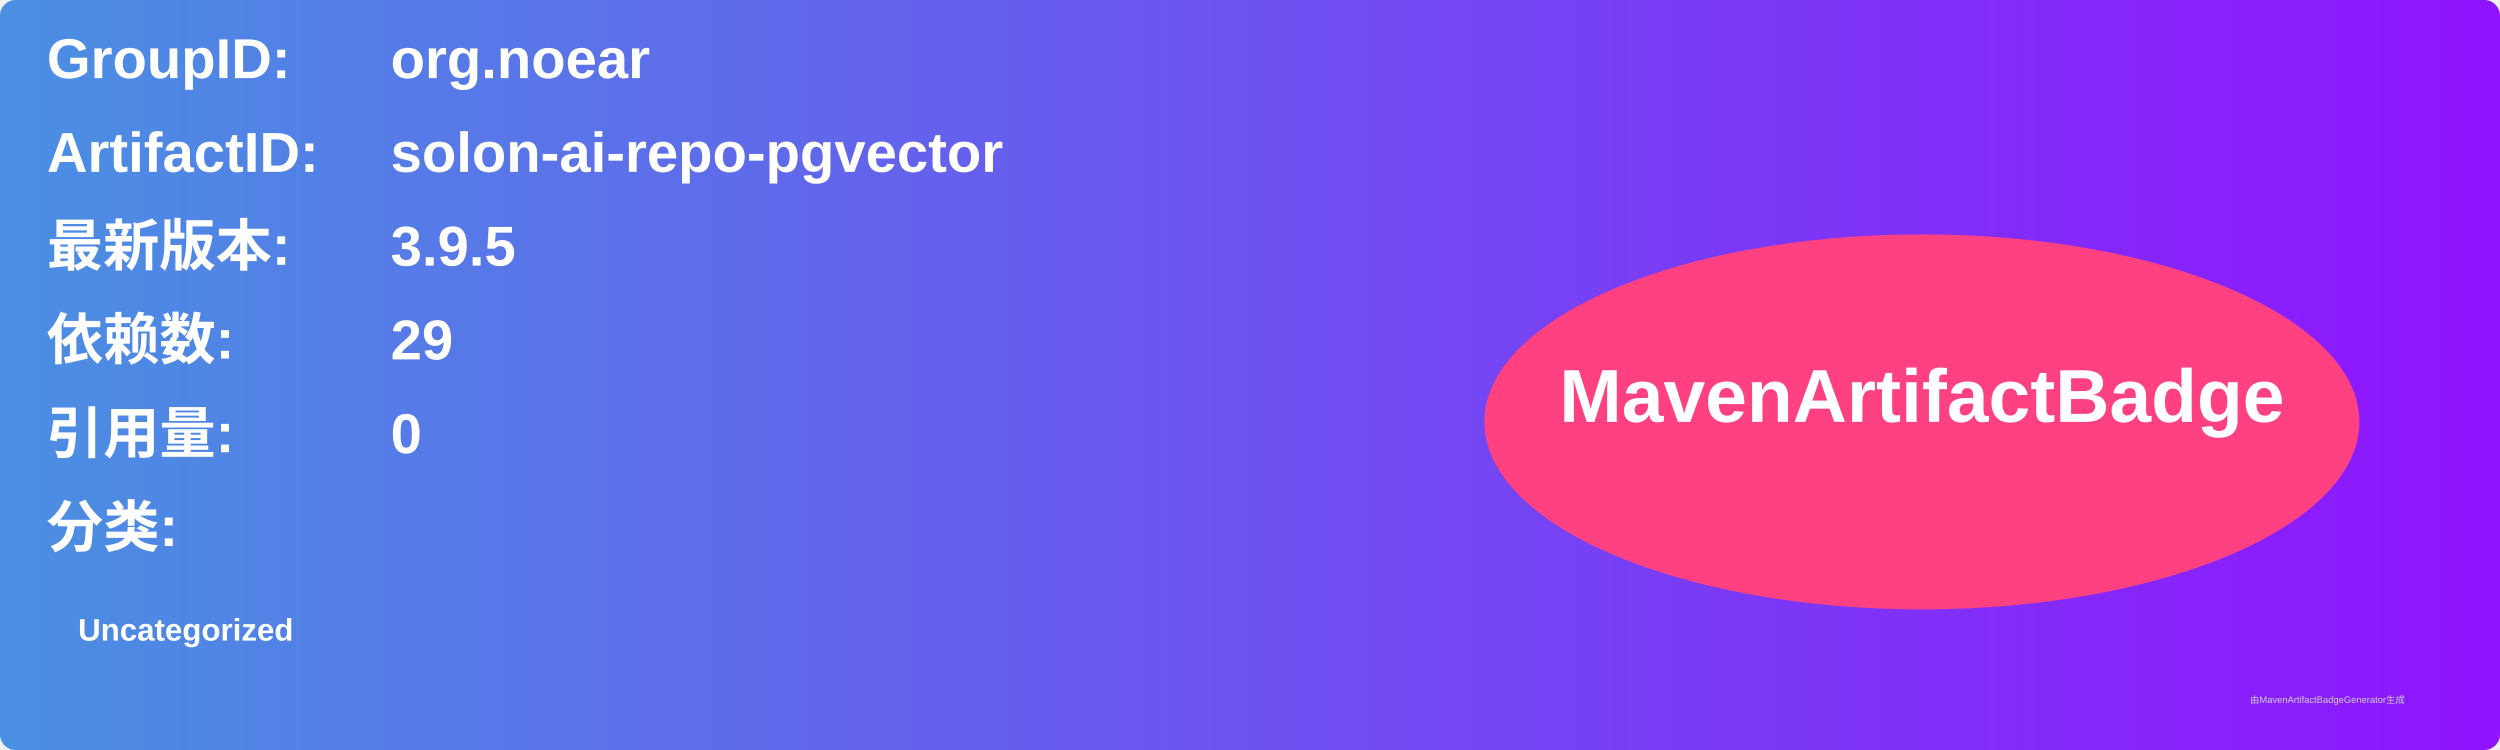
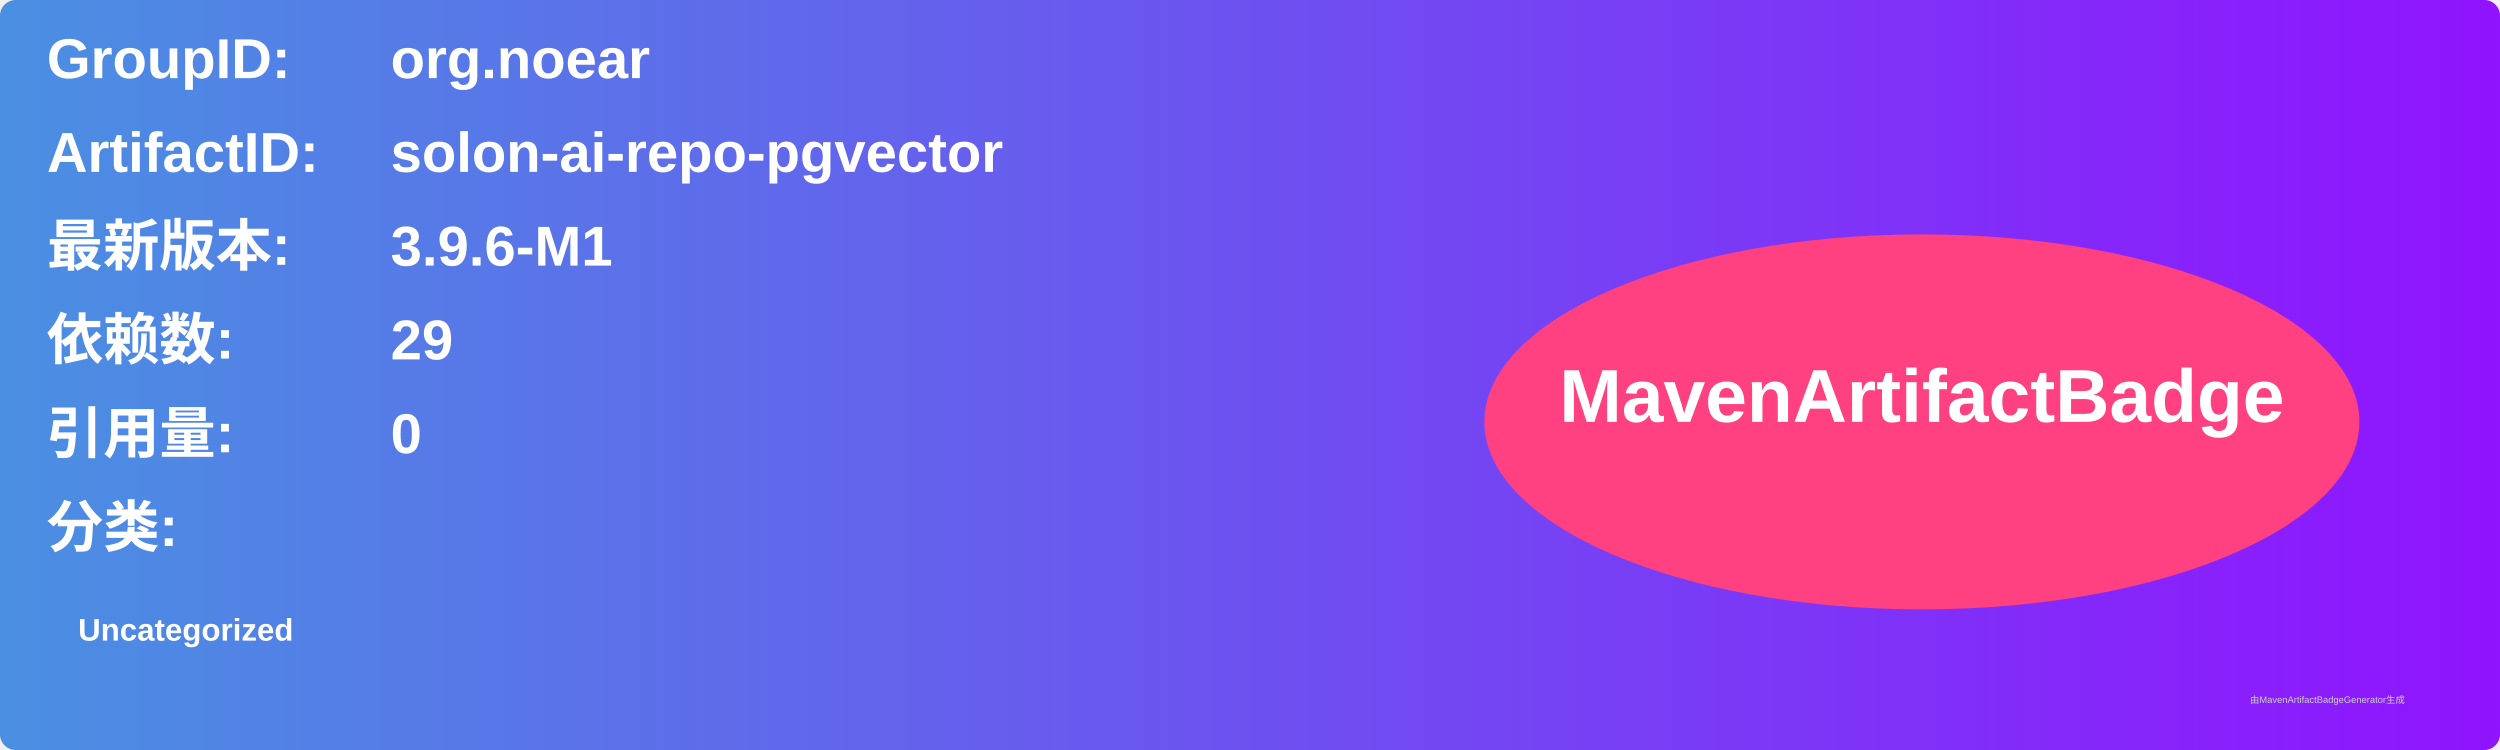
<svg xmlns="http://www.w3.org/2000/svg" width="800" height="240" viewBox="0 0 800 240">
  <linearGradient id="grad" x1="0%" y1="0%" x2="100%" y2="0%">
    <stop offset="0%" stop-color="#4a90e2" />
    <stop offset="100%" stop-color="#9013fe" />
  </linearGradient>
  <rect width="100%" height="100%" rx="5" ry="5" fill="url(#grad)" />
  <g transform="translate(15, 15)">
    <text x="0" y="10" font-family="Arial" font-size="18" fill="white" font-weight="bold" width="260">GroupID:</text>
    <text x="110" y="10" font-family="Arial" font-size="18" fill="white" font-weight="bold" width="460">org.noear</text>
    <text x="0" y="40" font-family="Arial" font-size="18" fill="white" font-weight="bold" width="260">ArtifactID:</text>
    <text x="110" y="40" font-family="Arial" font-size="18" fill="white" font-weight="bold" width="460">solon-ai-repo-pgvector</text>
    <text x="0" y="70" font-family="Arial" font-size="18" fill="white" font-weight="bold">最新版本:</text>
    <text x="110" y="70" font-family="Arial" font-size="18" fill="white" font-weight="bold">
-       <tspan font-weight="bold">3.9.5</tspan>
+       <tspan font-weight="bold">3.9.6-M1</tspan>
    </text>
    <text x="0" y="100" font-family="Arial" font-size="18" fill="white" font-weight="bold">依赖数: </text>
    <text x="110" y="100" font-family="Arial" font-size="18" fill="white">
      <tspan font-weight="bold">29</tspan>
    </text>
    <text x="0" y="130" font-family="Arial" font-size="18" fill="white" font-weight="bold">引用量: </text>
    <text x="110" y="130" font-family="Arial" font-size="18" fill="white">
      <tspan font-weight="bold">0</tspan>
    </text>
    <text x="0" y="160" font-family="Arial" font-size="18" fill="white" font-weight="bold">分类:</text>
    <text x="10" y="190" font-family="Arial" font-size="10" fill="white">
      <tspan font-weight="bold">Uncategorized</tspan>
    </text>
    <ellipse cx="600" cy="120" rx="140" ry="60" fill="#ff4081" />
    <text x="600" y="120" text-anchor="middle" font-family="Arial" font-size="24" fill="white" font-weight="bold">MavenArtifactBadge</text>
  </g>
  <text x="720" y="225" font-family="Arial" font-size="3" fill="#d0d0d0">由MavenArtifactBadgeGenerator生成</text>
</svg>
